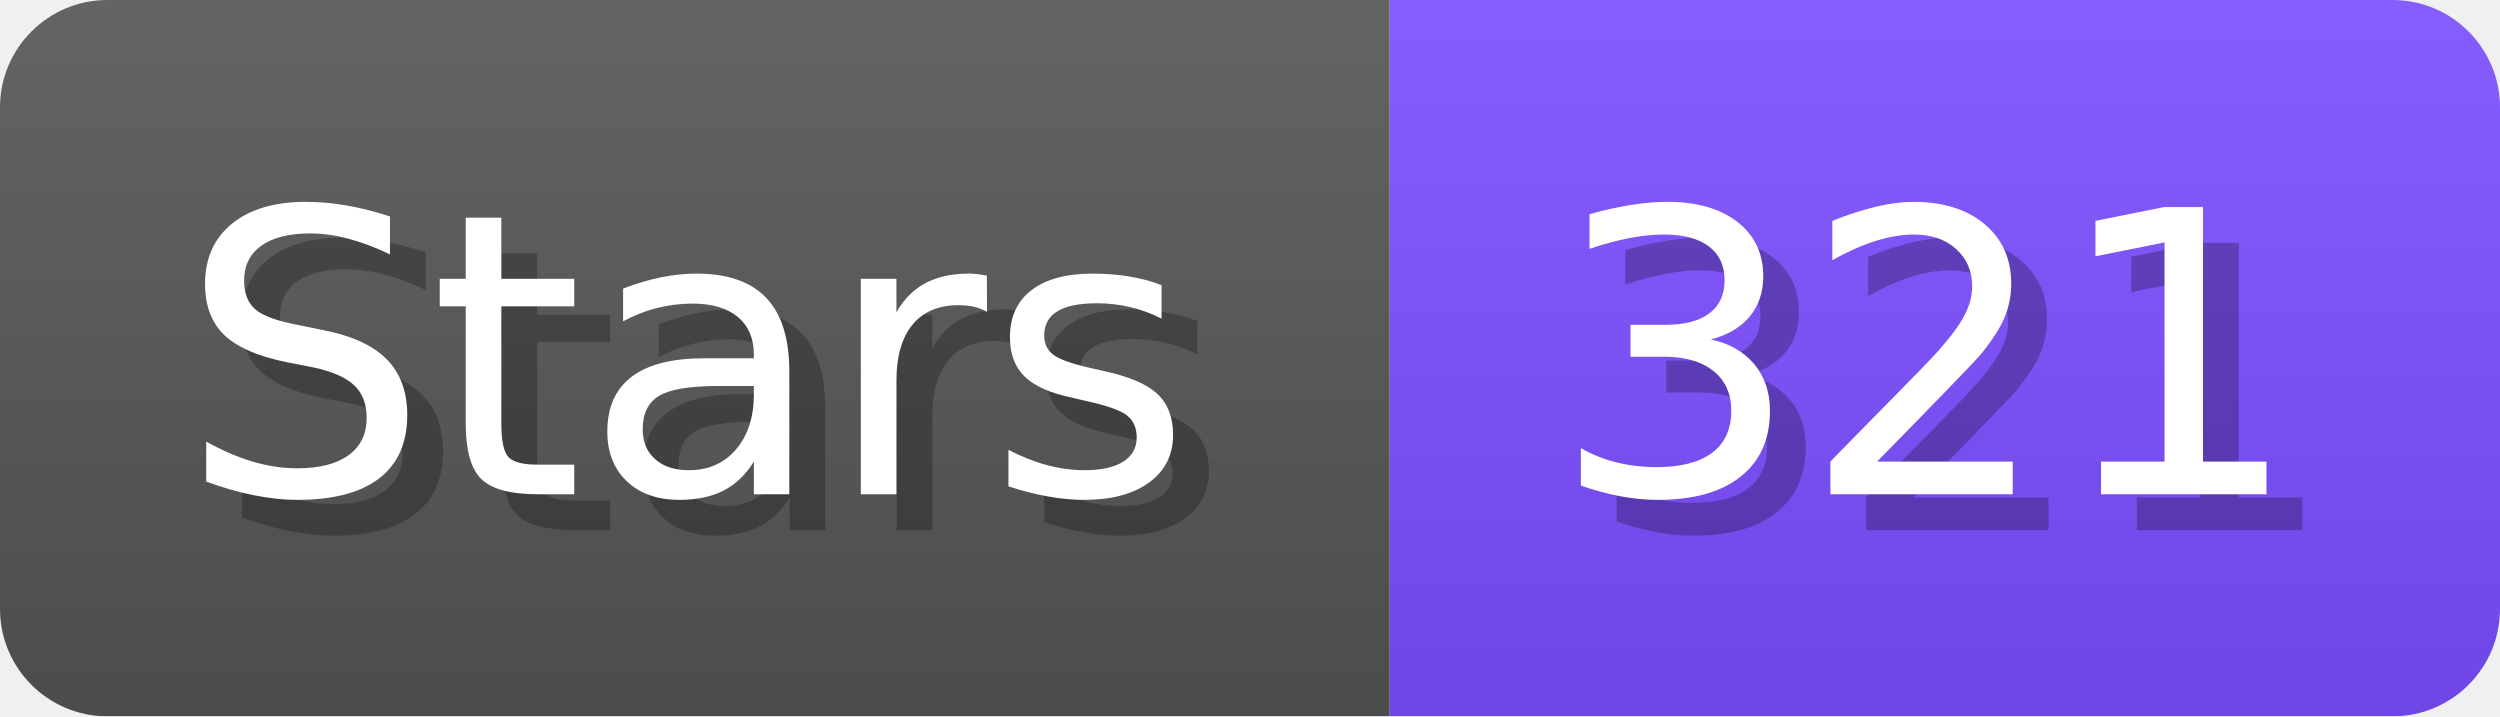
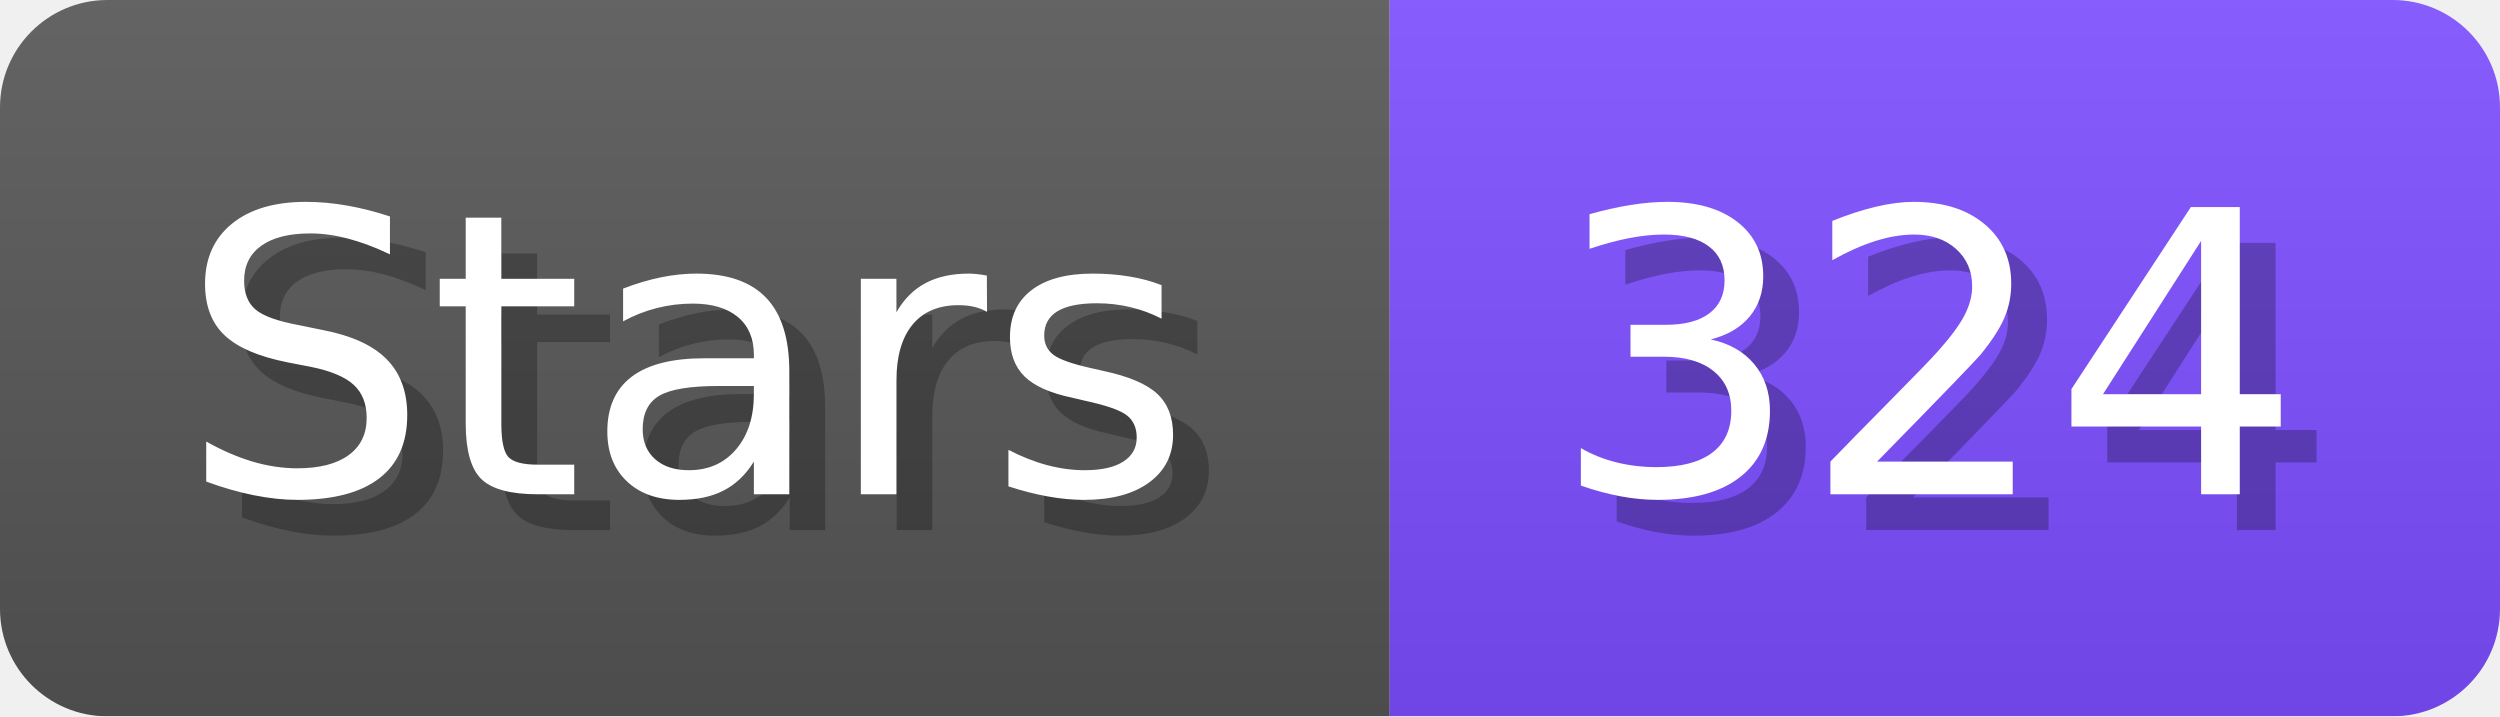
- <svg xmlns="http://www.w3.org/2000/svg" width="69.8" height="20" viewBox="0 0 698 200" role="img" aria-label="Stars: 321">
+ <svg xmlns="http://www.w3.org/2000/svg" width="69.8" height="20" viewBox="0 0 698 200" role="img" aria-label="Stars: 324">
  <linearGradient id="a" x2="0" y2="100%">
    <stop offset="0" stop-opacity=".1" stop-color="#EEE" />
    <stop offset="1" stop-opacity=".1" />
  </linearGradient>
  <mask id="m">
    <rect width="698" height="200" rx="30" fill="#FFF" />
  </mask>
  <g mask="url(#m)">
    <rect width="388" height="200" fill="#555" />
    <rect width="310" height="200" fill="#7C4DFF" x="388" />
    <rect width="698" height="200" fill="url(#a)" />
  </g>
  <g aria-hidden="true" fill="#fff" text-anchor="start" font-family="Verdana,DejaVu Sans,sans-serif" font-size="110">
    <text x="60" y="148" textLength="288" fill="#000" opacity="0.25">Stars</text>
    <text x="50" y="138" textLength="288">Stars</text>
-     <text x="443" y="148" textLength="210" fill="#000" opacity="0.25">321</text>
-     <text x="433" y="138" textLength="210">321</text>
+     <text x="443" y="148" textLength="210" fill="#000" opacity="0.25">324</text>
+     <text x="433" y="138" textLength="210">324</text>
  </g>
</svg>
